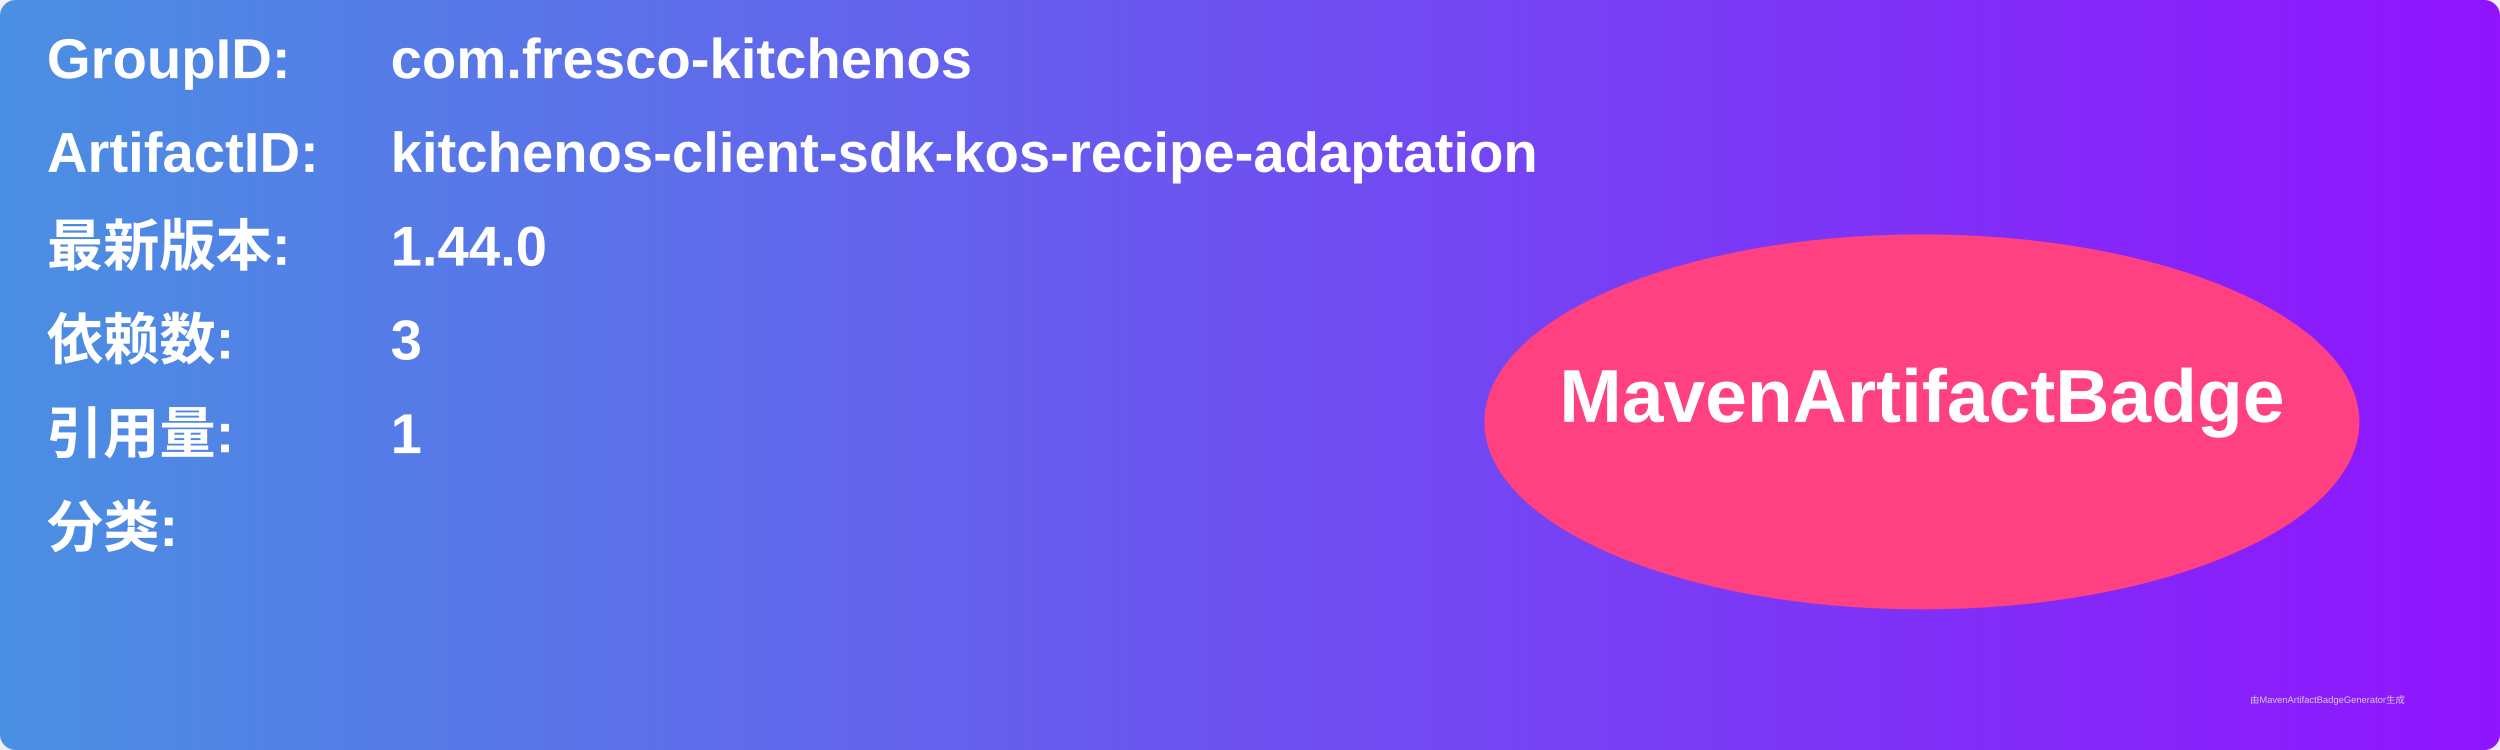
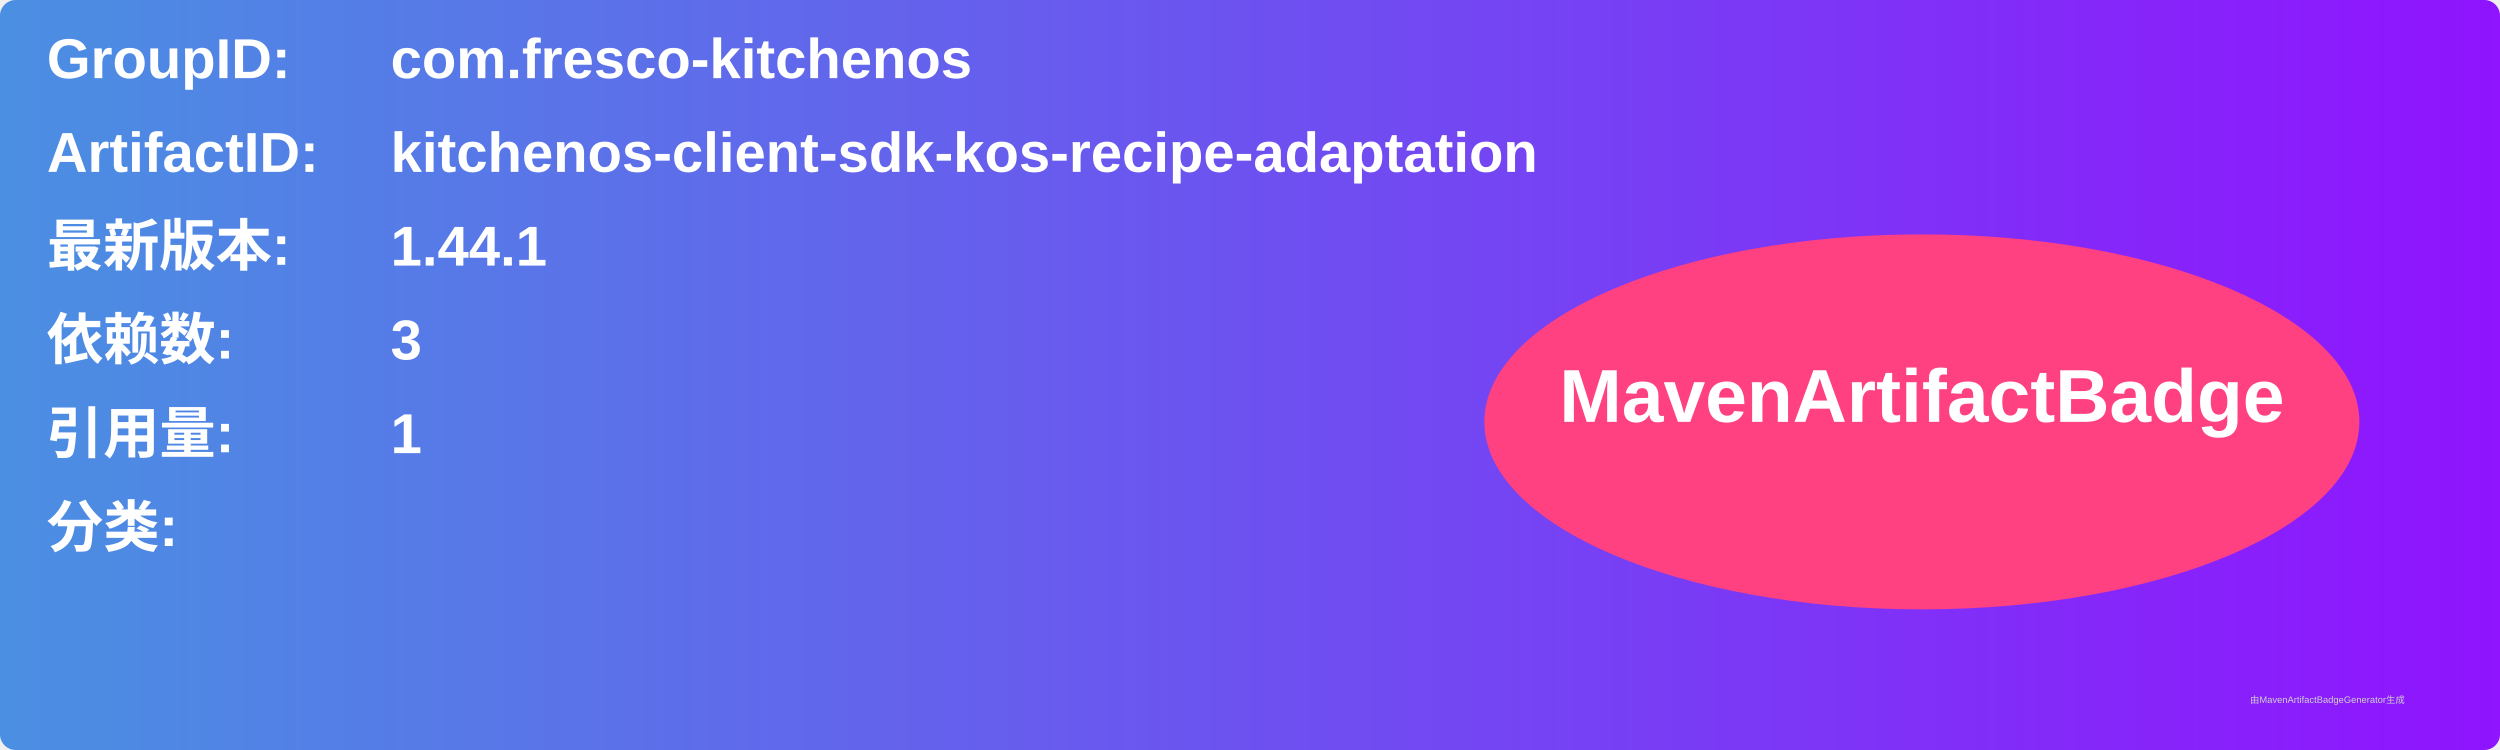
<svg xmlns="http://www.w3.org/2000/svg" width="800" height="240" viewBox="0 0 800 240">
  <linearGradient id="grad" x1="0%" y1="0%" x2="100%" y2="0%">
    <stop offset="0%" stop-color="#4a90e2" />
    <stop offset="100%" stop-color="#9013fe" />
  </linearGradient>
  <rect width="100%" height="100%" rx="5" ry="5" fill="url(#grad)" />
  <g transform="translate(15, 15)">
    <text x="0" y="10" font-family="Arial" font-size="18" fill="white" font-weight="bold" width="260">GroupID:</text>
    <text x="110" y="10" font-family="Arial" font-size="18" fill="white" font-weight="bold" width="460">com.fresco-kitchenos</text>
    <text x="0" y="40" font-family="Arial" font-size="18" fill="white" font-weight="bold" width="260">ArtifactID:</text>
    <text x="110" y="40" font-family="Arial" font-size="18" fill="white" font-weight="bold" width="460">kitchenos-client-sdk-kos-recipe-adaptation</text>
    <text x="0" y="70" font-family="Arial" font-size="18" fill="white" font-weight="bold">最新版本:</text>
    <text x="110" y="70" font-family="Arial" font-size="18" fill="white" font-weight="bold">
-       <tspan font-weight="bold">1.44.0</tspan>
+       <tspan font-weight="bold">1.44.1</tspan>
    </text>
    <text x="0" y="100" font-family="Arial" font-size="18" fill="white" font-weight="bold">依赖数: </text>
    <text x="110" y="100" font-family="Arial" font-size="18" fill="white">
      <tspan font-weight="bold">3</tspan>
    </text>
    <text x="0" y="130" font-family="Arial" font-size="18" fill="white" font-weight="bold">引用量: </text>
    <text x="110" y="130" font-family="Arial" font-size="18" fill="white">
      <tspan font-weight="bold">1</tspan>
    </text>
    <text x="0" y="160" font-family="Arial" font-size="18" fill="white" font-weight="bold">分类:</text>
    <text x="10" y="190" font-family="Arial" font-size="10" fill="white">
      <tspan font-weight="bold" />
    </text>
    <ellipse cx="600" cy="120" rx="140" ry="60" fill="#ff4081" />
    <text x="600" y="120" text-anchor="middle" font-family="Arial" font-size="24" fill="white" font-weight="bold">MavenArtifactBadge</text>
  </g>
  <text x="720" y="225" font-family="Arial" font-size="3" fill="#d0d0d0">由MavenArtifactBadgeGenerator生成</text>
</svg>
